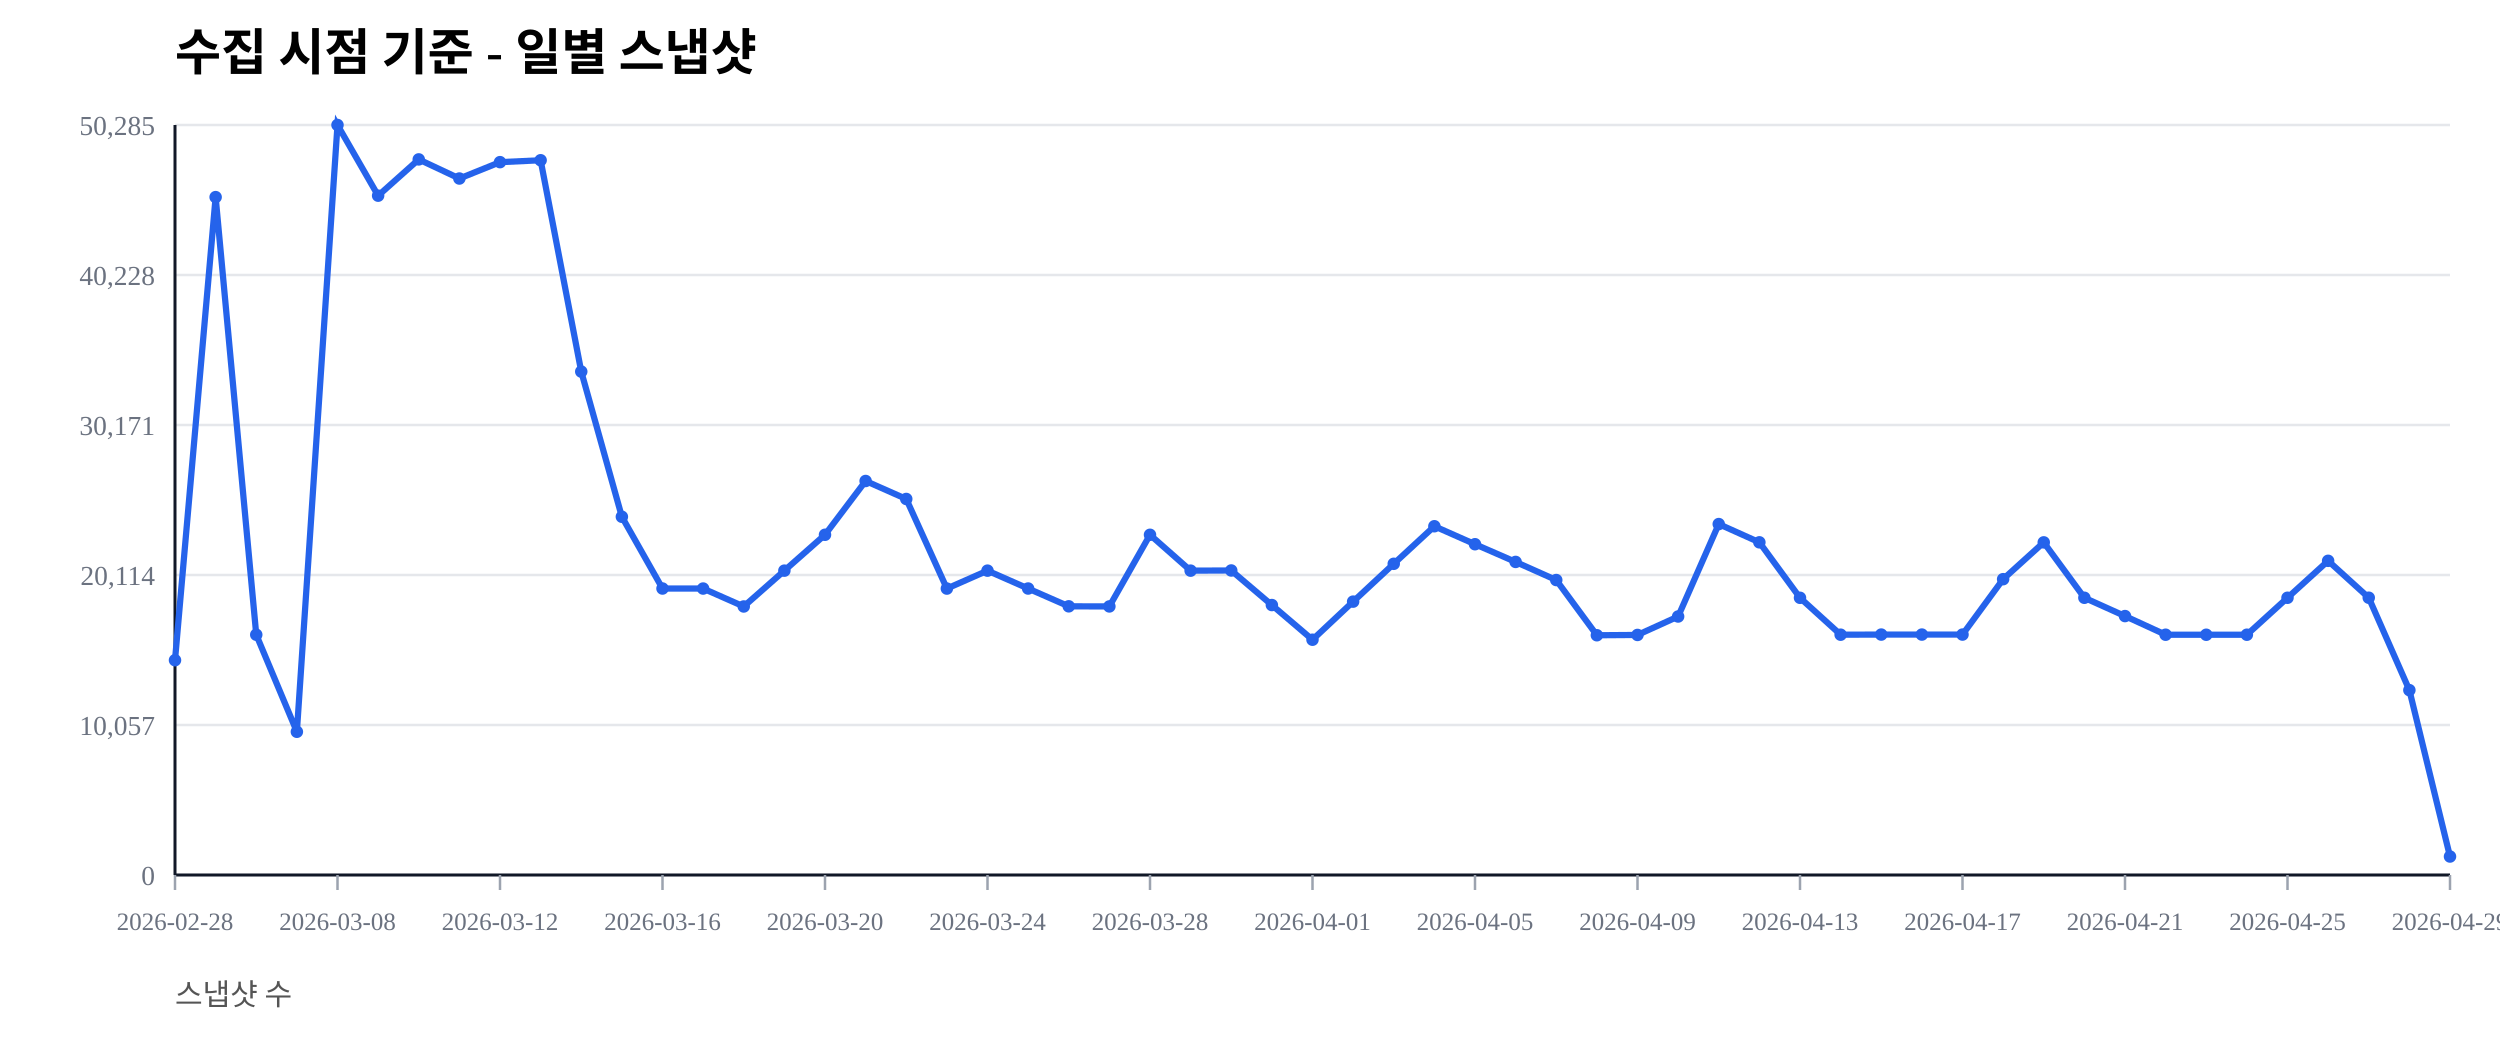
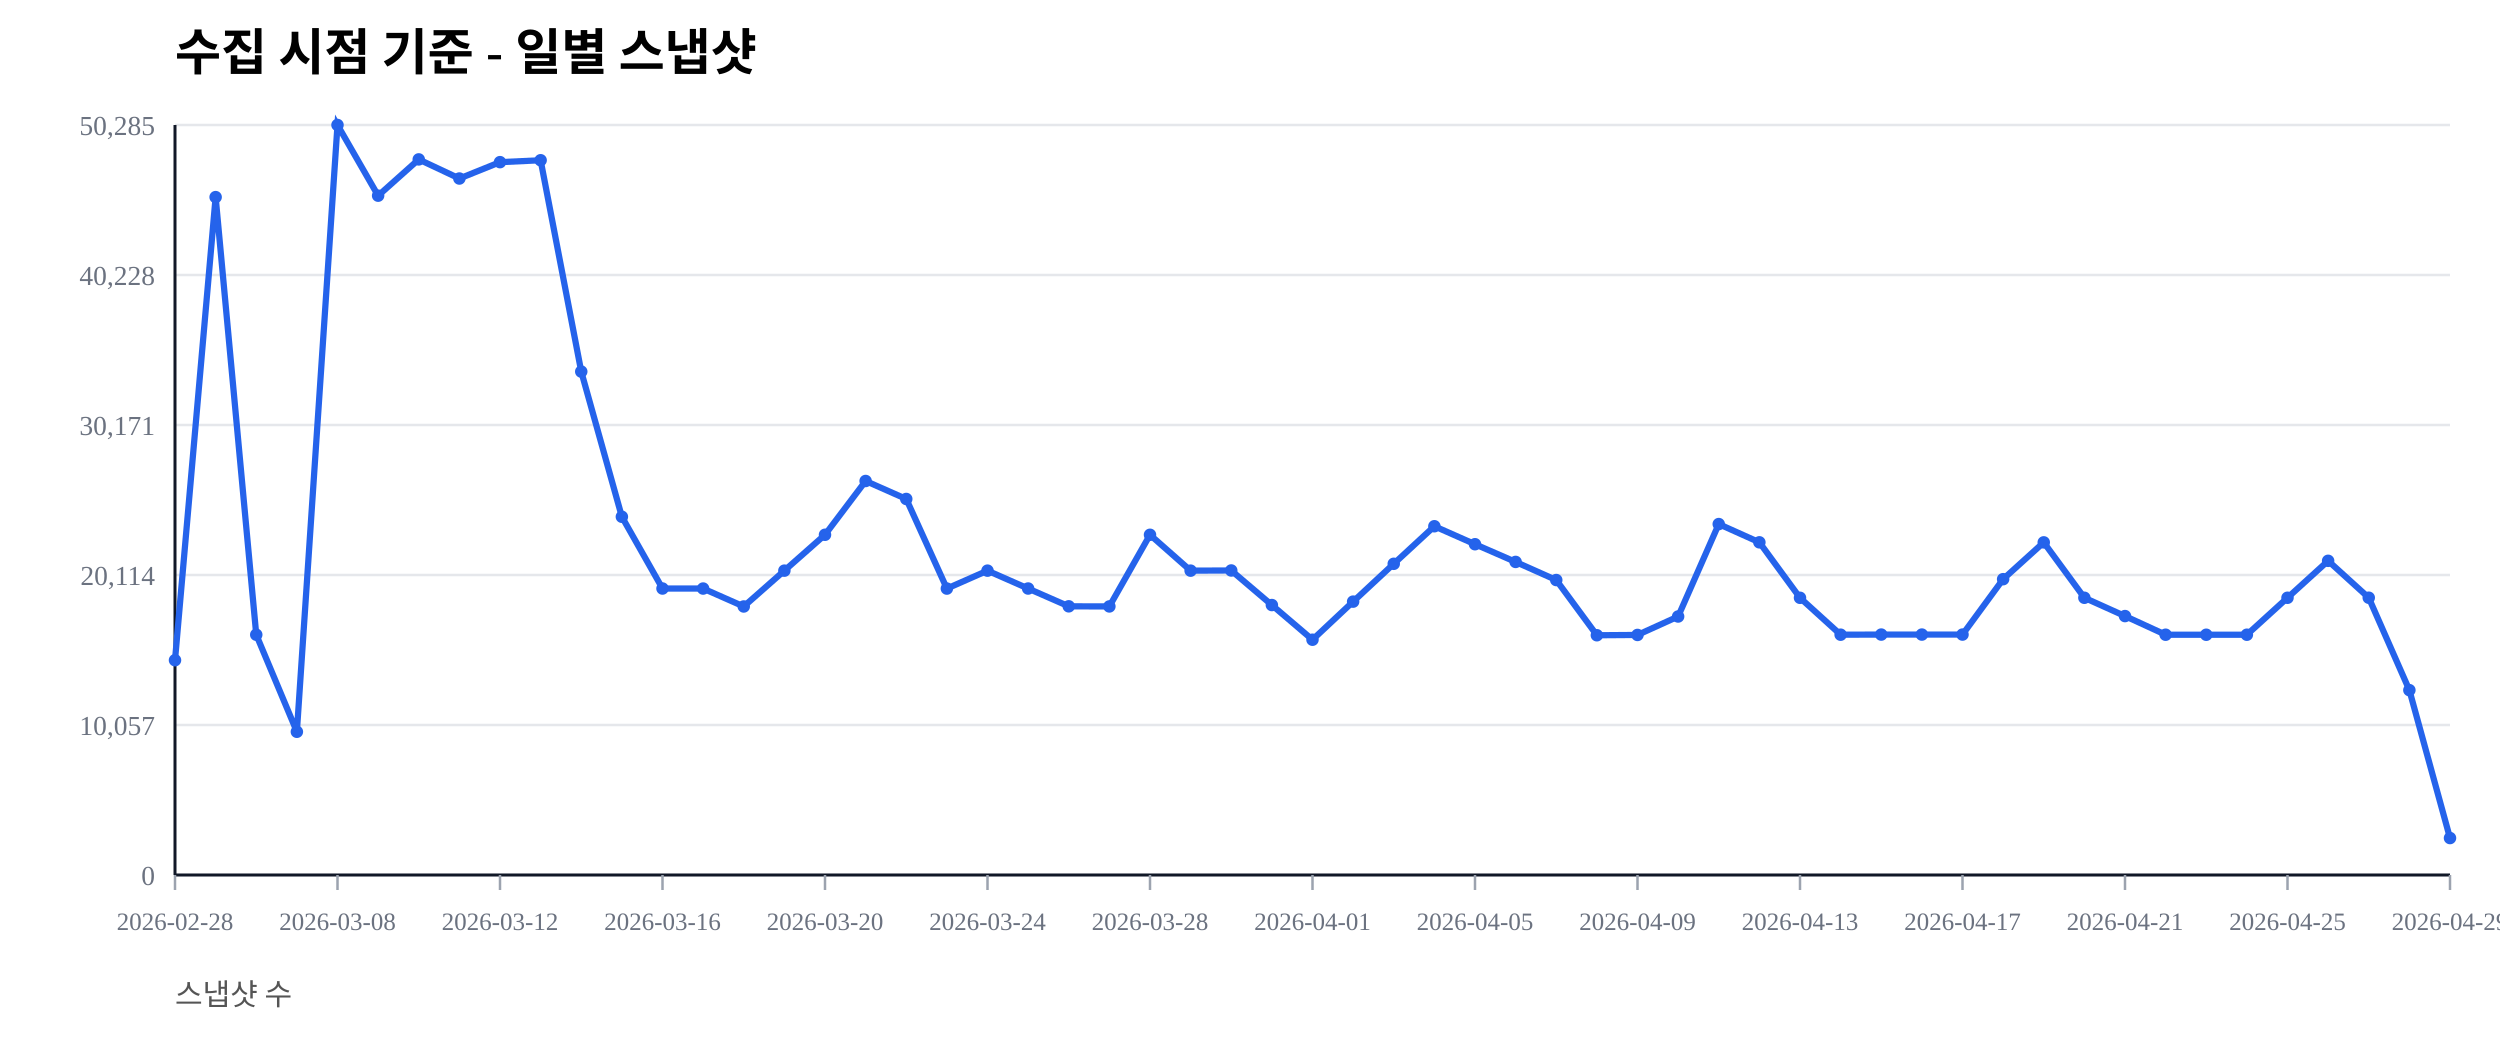
<svg xmlns="http://www.w3.org/2000/svg" width="1000" height="420" viewBox="0 0 1000 420">
  <rect width="100%" height="100%" fill="#ffffff" />
  <text x="70" y="28" font-size="20" font-weight="600">수집 시점 기준 - 일별 스냅샷</text>
  <text x="70" y="402" font-size="12" fill="#555">스냅샷 수</text>
  <line x1="70" y1="350.00" x2="980" y2="350.00" stroke="#e5e7eb" stroke-width="1" />
  <text x="62" y="354.00" font-size="11" fill="#6b7280" text-anchor="end">0</text>
  <line x1="70" y1="290.00" x2="980" y2="290.00" stroke="#e5e7eb" stroke-width="1" />
  <text x="62" y="294.00" font-size="11" fill="#6b7280" text-anchor="end">10,057</text>
  <line x1="70" y1="230.00" x2="980" y2="230.00" stroke="#e5e7eb" stroke-width="1" />
  <text x="62" y="234.00" font-size="11" fill="#6b7280" text-anchor="end">20,114</text>
  <line x1="70" y1="170.00" x2="980" y2="170.00" stroke="#e5e7eb" stroke-width="1" />
  <text x="62" y="174.00" font-size="11" fill="#6b7280" text-anchor="end">30,171</text>
  <line x1="70" y1="110.00" x2="980" y2="110.00" stroke="#e5e7eb" stroke-width="1" />
  <text x="62" y="114.00" font-size="11" fill="#6b7280" text-anchor="end">40,228</text>
  <line x1="70" y1="50.00" x2="980" y2="50.00" stroke="#e5e7eb" stroke-width="1" />
  <text x="62" y="54.00" font-size="11" fill="#6b7280" text-anchor="end">50,285</text>
  <line x1="70" y1="350" x2="980" y2="350" stroke="#111827" stroke-width="1.2" />
  <line x1="70" y1="50" x2="70" y2="350" stroke="#111827" stroke-width="1.2" />
  <line x1="70.00" y1="350" x2="70.00" y2="356" stroke="#9ca3af" stroke-width="1" />
  <text x="70.00" y="372" font-size="10" fill="#6b7280" text-anchor="middle">2026-02-28</text>
  <line x1="135.00" y1="350" x2="135.00" y2="356" stroke="#9ca3af" stroke-width="1" />
  <text x="135.00" y="372" font-size="10" fill="#6b7280" text-anchor="middle">2026-03-08</text>
  <line x1="200.00" y1="350" x2="200.00" y2="356" stroke="#9ca3af" stroke-width="1" />
  <text x="200.00" y="372" font-size="10" fill="#6b7280" text-anchor="middle">2026-03-12</text>
  <line x1="265.00" y1="350" x2="265.00" y2="356" stroke="#9ca3af" stroke-width="1" />
  <text x="265.00" y="372" font-size="10" fill="#6b7280" text-anchor="middle">2026-03-16</text>
  <line x1="330.00" y1="350" x2="330.00" y2="356" stroke="#9ca3af" stroke-width="1" />
  <text x="330.00" y="372" font-size="10" fill="#6b7280" text-anchor="middle">2026-03-20</text>
  <line x1="395.00" y1="350" x2="395.00" y2="356" stroke="#9ca3af" stroke-width="1" />
  <text x="395.00" y="372" font-size="10" fill="#6b7280" text-anchor="middle">2026-03-24</text>
  <line x1="460.00" y1="350" x2="460.00" y2="356" stroke="#9ca3af" stroke-width="1" />
  <text x="460.00" y="372" font-size="10" fill="#6b7280" text-anchor="middle">2026-03-28</text>
  <line x1="525.00" y1="350" x2="525.00" y2="356" stroke="#9ca3af" stroke-width="1" />
  <text x="525.00" y="372" font-size="10" fill="#6b7280" text-anchor="middle">2026-04-01</text>
  <line x1="590.00" y1="350" x2="590.00" y2="356" stroke="#9ca3af" stroke-width="1" />
  <text x="590.00" y="372" font-size="10" fill="#6b7280" text-anchor="middle">2026-04-05</text>
  <line x1="655.00" y1="350" x2="655.00" y2="356" stroke="#9ca3af" stroke-width="1" />
  <text x="655.00" y="372" font-size="10" fill="#6b7280" text-anchor="middle">2026-04-09</text>
  <line x1="720.00" y1="350" x2="720.00" y2="356" stroke="#9ca3af" stroke-width="1" />
  <text x="720.00" y="372" font-size="10" fill="#6b7280" text-anchor="middle">2026-04-13</text>
  <line x1="785.00" y1="350" x2="785.00" y2="356" stroke="#9ca3af" stroke-width="1" />
  <text x="785.00" y="372" font-size="10" fill="#6b7280" text-anchor="middle">2026-04-17</text>
  <line x1="850.00" y1="350" x2="850.00" y2="356" stroke="#9ca3af" stroke-width="1" />
  <text x="850.00" y="372" font-size="10" fill="#6b7280" text-anchor="middle">2026-04-21</text>
  <line x1="915.00" y1="350" x2="915.00" y2="356" stroke="#9ca3af" stroke-width="1" />
  <text x="915.00" y="372" font-size="10" fill="#6b7280" text-anchor="middle">2026-04-25</text>
  <line x1="980.00" y1="350" x2="980.00" y2="356" stroke="#9ca3af" stroke-width="1" />
  <text x="980.00" y="372" font-size="10" fill="#6b7280" text-anchor="middle">2026-04-29</text>
-   <polyline fill="none" stroke="#2563eb" stroke-width="2.5" points="70.00,264.08 86.25,78.85 102.50,253.89 118.75,292.71 135.00,50.00 151.25,78.27 167.50,63.76 183.75,71.41 200.00,64.86 216.25,64.10 232.50,148.63 248.75,206.71 265.00,235.41 281.25,235.42 297.50,242.59 313.75,228.26 330.00,213.91 346.25,192.40 362.50,199.59 378.75,235.43 395.00,228.26 411.25,235.41 427.50,242.53 443.75,242.57 460.00,213.92 476.25,228.26 492.50,228.19 508.75,242.02 525.00,255.89 541.25,240.65 557.50,225.52 573.75,210.50 590.00,217.69 606.25,224.77 622.50,232.02 638.75,254.10 655.00,253.98 671.25,246.60 687.50,209.63 703.75,216.93 720.00,239.12 736.25,253.88 752.50,253.83 768.75,253.83 785.00,253.83 801.25,231.67 817.50,216.95 833.75,239.11 850.00,246.43 866.25,253.89 882.50,253.90 898.75,253.89 915.00,239.11 931.25,224.33 947.50,239.09 963.75,276.06 980.00,342.61" />
+   <polyline fill="none" stroke="#2563eb" stroke-width="2.5" points="70.00,264.08 86.25,78.85 102.50,253.89 118.75,292.71 135.00,50.00 151.25,78.27 167.50,63.76 183.75,71.41 200.00,64.86 216.25,64.10 232.50,148.63 248.75,206.71 265.00,235.41 281.25,235.42 297.50,242.59 313.75,228.26 330.00,213.91 346.25,192.40 362.50,199.59 378.75,235.43 395.00,228.26 411.25,235.41 427.50,242.53 443.75,242.57 460.00,213.92 476.25,228.26 492.50,228.19 508.75,242.02 525.00,255.89 541.25,240.65 557.50,225.52 573.75,210.50 590.00,217.69 606.25,224.77 622.50,232.02 638.75,254.10 655.00,253.98 671.25,246.60 687.50,209.63 703.75,216.93 720.00,239.12 736.25,253.88 752.50,253.83 768.75,253.83 785.00,253.83 801.25,231.67 817.50,216.95 833.75,239.11 850.00,246.43 866.25,253.89 882.50,253.90 898.75,253.89 915.00,239.11 931.25,224.33 947.50,239.09 963.75,276.06 980.00,335.22" />
  <circle cx="70.00" cy="264.08" r="2.5" fill="#2563eb" />
  <circle cx="86.25" cy="78.85" r="2.5" fill="#2563eb" />
  <circle cx="102.50" cy="253.89" r="2.5" fill="#2563eb" />
  <circle cx="118.75" cy="292.71" r="2.5" fill="#2563eb" />
  <circle cx="135.00" cy="50.00" r="2.5" fill="#2563eb" />
  <circle cx="151.25" cy="78.27" r="2.5" fill="#2563eb" />
  <circle cx="167.50" cy="63.76" r="2.5" fill="#2563eb" />
  <circle cx="183.75" cy="71.41" r="2.5" fill="#2563eb" />
  <circle cx="200.00" cy="64.86" r="2.5" fill="#2563eb" />
  <circle cx="216.25" cy="64.10" r="2.5" fill="#2563eb" />
  <circle cx="232.50" cy="148.63" r="2.5" fill="#2563eb" />
  <circle cx="248.75" cy="206.71" r="2.5" fill="#2563eb" />
  <circle cx="265.00" cy="235.41" r="2.5" fill="#2563eb" />
  <circle cx="281.25" cy="235.42" r="2.5" fill="#2563eb" />
  <circle cx="297.50" cy="242.59" r="2.5" fill="#2563eb" />
  <circle cx="313.75" cy="228.26" r="2.5" fill="#2563eb" />
  <circle cx="330.00" cy="213.91" r="2.5" fill="#2563eb" />
  <circle cx="346.25" cy="192.40" r="2.5" fill="#2563eb" />
  <circle cx="362.50" cy="199.59" r="2.5" fill="#2563eb" />
  <circle cx="378.75" cy="235.43" r="2.5" fill="#2563eb" />
  <circle cx="395.00" cy="228.26" r="2.5" fill="#2563eb" />
  <circle cx="411.25" cy="235.41" r="2.5" fill="#2563eb" />
  <circle cx="427.50" cy="242.53" r="2.5" fill="#2563eb" />
  <circle cx="443.75" cy="242.57" r="2.5" fill="#2563eb" />
  <circle cx="460.00" cy="213.92" r="2.5" fill="#2563eb" />
  <circle cx="476.25" cy="228.26" r="2.5" fill="#2563eb" />
  <circle cx="492.50" cy="228.19" r="2.5" fill="#2563eb" />
  <circle cx="508.75" cy="242.02" r="2.5" fill="#2563eb" />
  <circle cx="525.00" cy="255.89" r="2.5" fill="#2563eb" />
  <circle cx="541.25" cy="240.65" r="2.5" fill="#2563eb" />
  <circle cx="557.50" cy="225.52" r="2.5" fill="#2563eb" />
  <circle cx="573.75" cy="210.50" r="2.5" fill="#2563eb" />
  <circle cx="590.00" cy="217.69" r="2.5" fill="#2563eb" />
  <circle cx="606.25" cy="224.77" r="2.5" fill="#2563eb" />
  <circle cx="622.50" cy="232.02" r="2.5" fill="#2563eb" />
  <circle cx="638.75" cy="254.10" r="2.5" fill="#2563eb" />
  <circle cx="655.00" cy="253.98" r="2.5" fill="#2563eb" />
  <circle cx="671.25" cy="246.60" r="2.5" fill="#2563eb" />
  <circle cx="687.50" cy="209.63" r="2.5" fill="#2563eb" />
  <circle cx="703.75" cy="216.93" r="2.5" fill="#2563eb" />
  <circle cx="720.00" cy="239.12" r="2.5" fill="#2563eb" />
  <circle cx="736.25" cy="253.88" r="2.5" fill="#2563eb" />
  <circle cx="752.50" cy="253.83" r="2.5" fill="#2563eb" />
  <circle cx="768.75" cy="253.83" r="2.5" fill="#2563eb" />
  <circle cx="785.00" cy="253.83" r="2.5" fill="#2563eb" />
  <circle cx="801.25" cy="231.67" r="2.5" fill="#2563eb" />
  <circle cx="817.50" cy="216.95" r="2.5" fill="#2563eb" />
  <circle cx="833.75" cy="239.11" r="2.5" fill="#2563eb" />
  <circle cx="850.00" cy="246.43" r="2.5" fill="#2563eb" />
  <circle cx="866.25" cy="253.89" r="2.5" fill="#2563eb" />
  <circle cx="882.50" cy="253.90" r="2.5" fill="#2563eb" />
  <circle cx="898.75" cy="253.89" r="2.5" fill="#2563eb" />
  <circle cx="915.00" cy="239.11" r="2.5" fill="#2563eb" />
  <circle cx="931.25" cy="224.33" r="2.5" fill="#2563eb" />
  <circle cx="947.50" cy="239.09" r="2.5" fill="#2563eb" />
  <circle cx="963.75" cy="276.06" r="2.5" fill="#2563eb" />
-   <circle cx="980.00" cy="342.61" r="2.5" fill="#2563eb" />
+   <circle cx="980.00" cy="335.22" r="2.5" fill="#2563eb" />
</svg>
